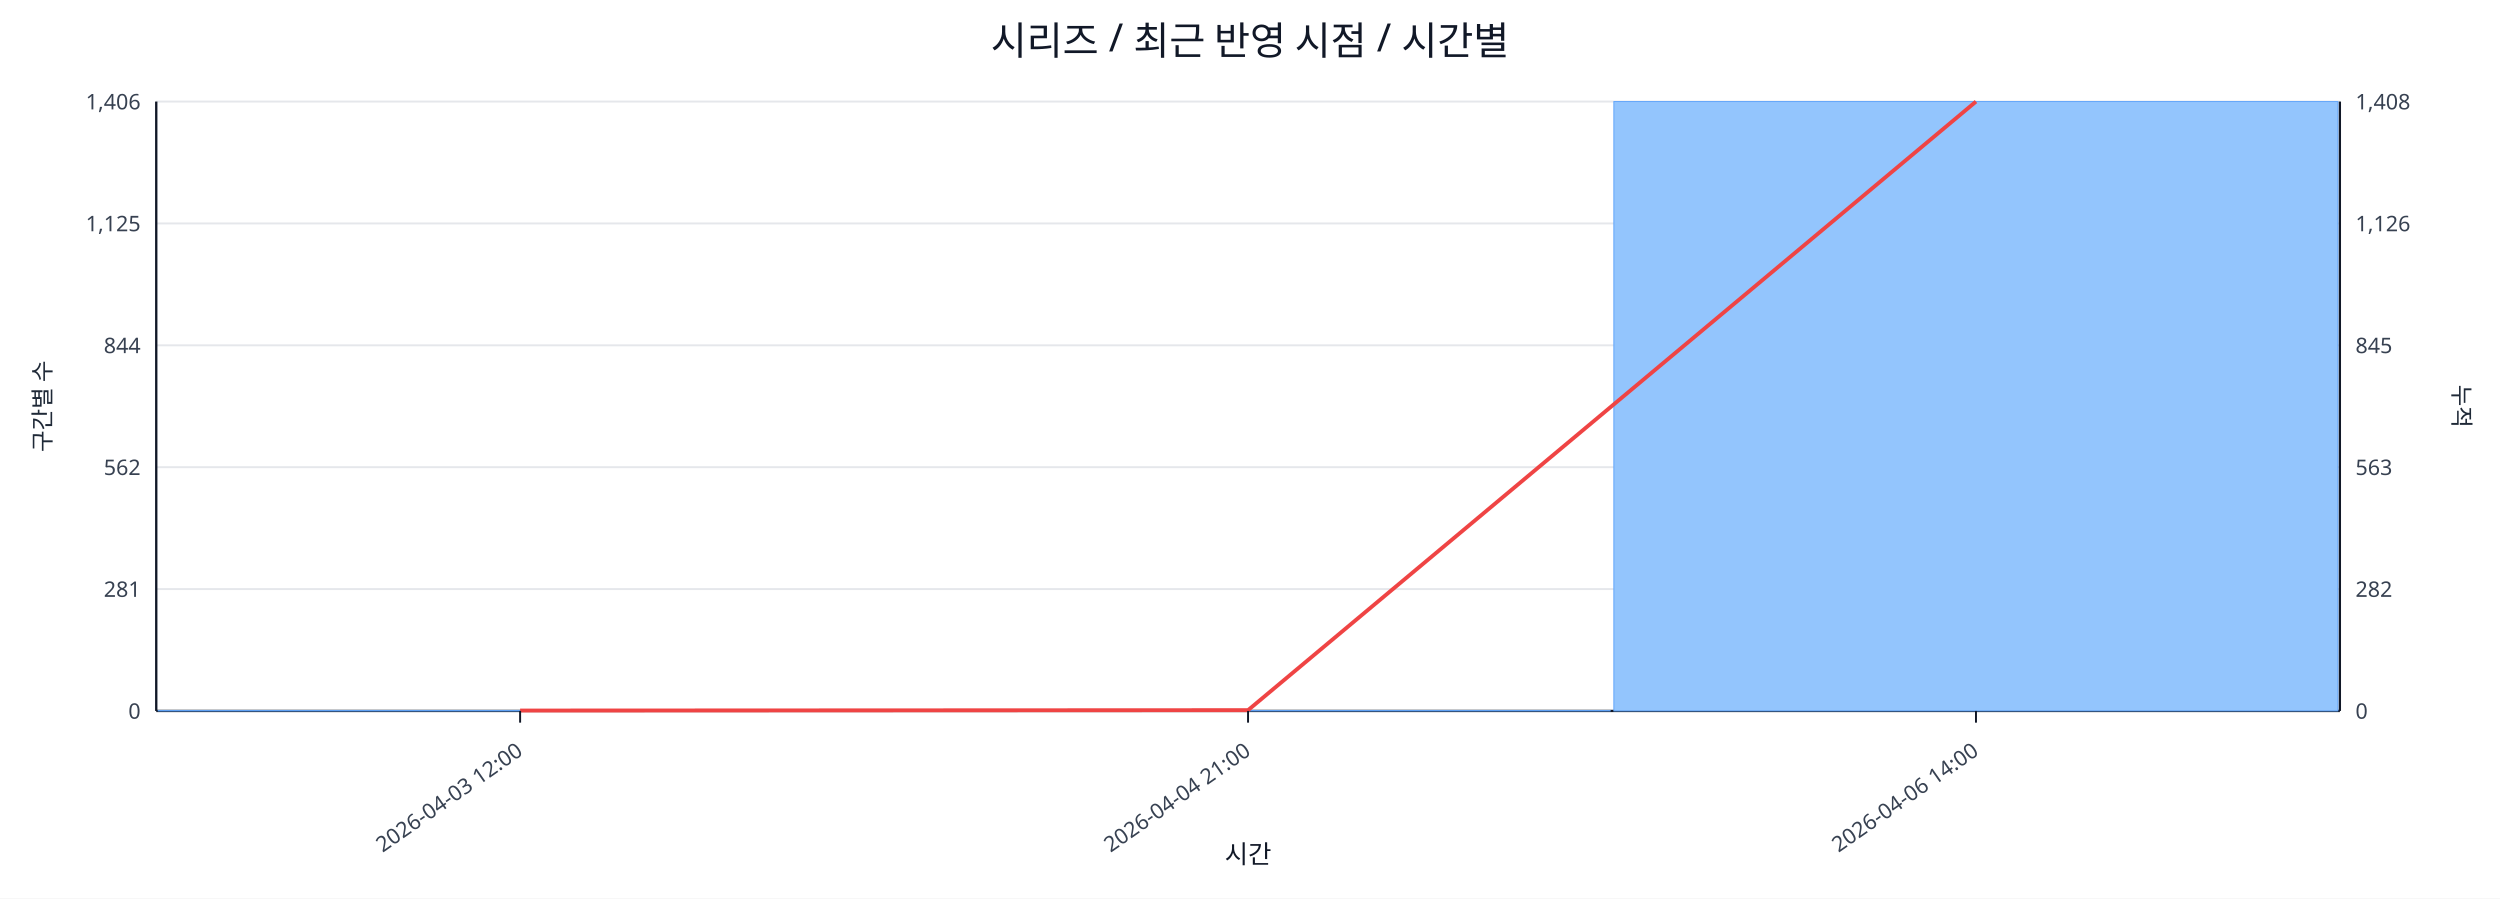
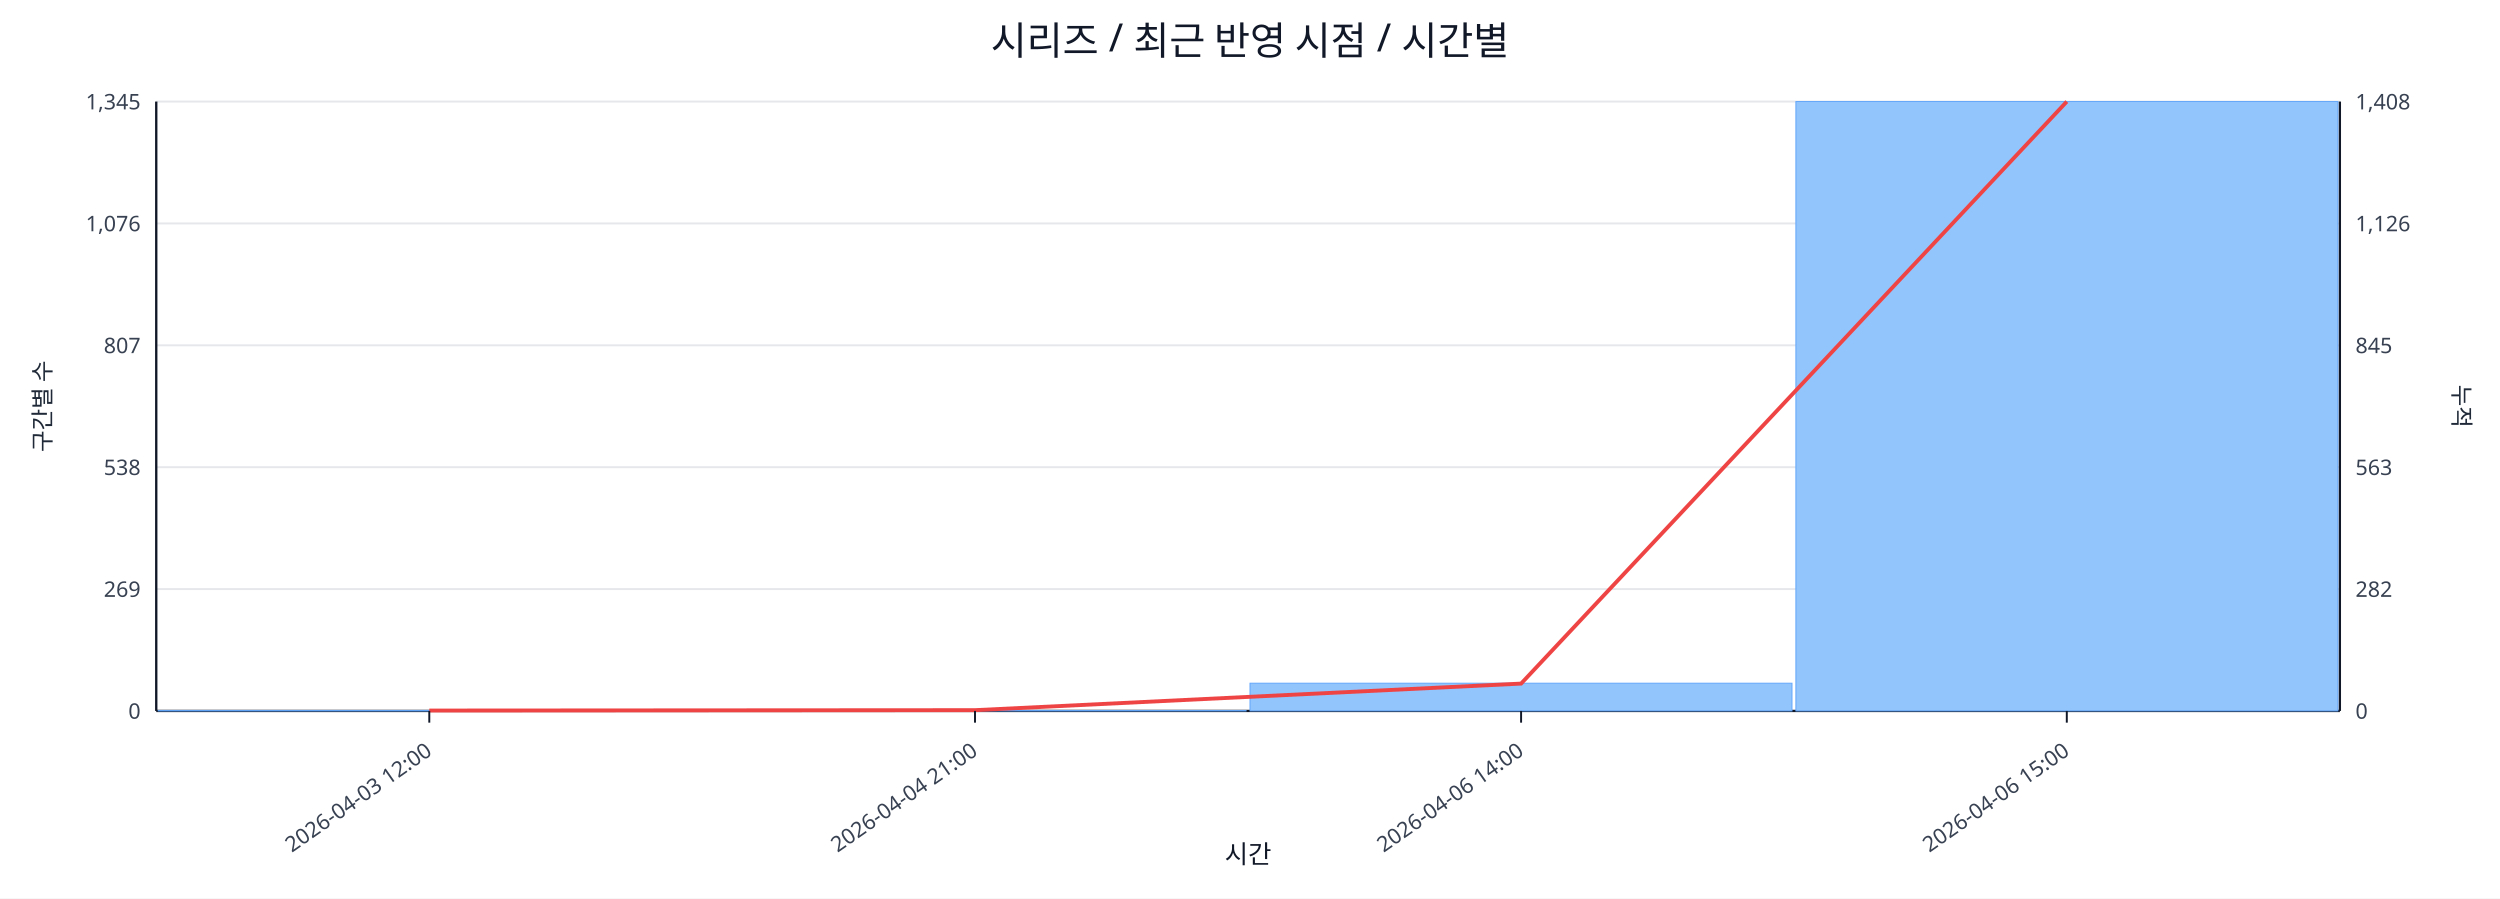
<svg xmlns="http://www.w3.org/2000/svg" width="1280" height="460" viewBox="0 0 1280 460">
  <rect x="0" y="0" width="100%" height="100%" fill="#ffffff" />
  <text x="640.0" y="28" font-size="20" text-anchor="middle" font-family="sans-serif" fill="#111827">시리즈 / 최근 반영 시점 / 시간별</text>
  <line x1="80.0" y1="52.0" x2="1198.0" y2="52.0" stroke="#e5e7eb" stroke-width="1" />
-   <text x="72.0" y="56.0" font-size="11" text-anchor="end" font-family="sans-serif" fill="#374151">1,406</text>
+   <text x="72.0" y="56.0" font-size="11" text-anchor="end" font-family="sans-serif" fill="#374151">1,345</text>
  <text x="1206.0" y="56.0" font-size="11" text-anchor="start" font-family="sans-serif" fill="#374151">1,408</text>
  <line x1="80.0" y1="114.4" x2="1198.0" y2="114.4" stroke="#e5e7eb" stroke-width="1" />
-   <text x="72.0" y="118.4" font-size="11" text-anchor="end" font-family="sans-serif" fill="#374151">1,125</text>
+   <text x="72.0" y="118.4" font-size="11" text-anchor="end" font-family="sans-serif" fill="#374151">1,076</text>
  <text x="1206.0" y="118.4" font-size="11" text-anchor="start" font-family="sans-serif" fill="#374151">1,126</text>
  <line x1="80.0" y1="176.8" x2="1198.0" y2="176.8" stroke="#e5e7eb" stroke-width="1" />
-   <text x="72.0" y="180.8" font-size="11" text-anchor="end" font-family="sans-serif" fill="#374151">844</text>
+   <text x="72.0" y="180.8" font-size="11" text-anchor="end" font-family="sans-serif" fill="#374151">807</text>
  <text x="1206.0" y="180.8" font-size="11" text-anchor="start" font-family="sans-serif" fill="#374151">845</text>
  <line x1="80.0" y1="239.2" x2="1198.0" y2="239.2" stroke="#e5e7eb" stroke-width="1" />
-   <text x="72.0" y="243.2" font-size="11" text-anchor="end" font-family="sans-serif" fill="#374151">562</text>
+   <text x="72.0" y="243.2" font-size="11" text-anchor="end" font-family="sans-serif" fill="#374151">538</text>
  <text x="1206.0" y="243.2" font-size="11" text-anchor="start" font-family="sans-serif" fill="#374151">563</text>
  <line x1="80.0" y1="301.6" x2="1198.0" y2="301.6" stroke="#e5e7eb" stroke-width="1" />
-   <text x="72.0" y="305.6" font-size="11" text-anchor="end" font-family="sans-serif" fill="#374151">281</text>
+   <text x="72.0" y="305.6" font-size="11" text-anchor="end" font-family="sans-serif" fill="#374151">269</text>
  <text x="1206.0" y="305.6" font-size="11" text-anchor="start" font-family="sans-serif" fill="#374151">282</text>
  <line x1="80.0" y1="364.0" x2="1198.0" y2="364.0" stroke="#e5e7eb" stroke-width="1" />
  <text x="72.0" y="368.0" font-size="11" text-anchor="end" font-family="sans-serif" fill="#374151">0</text>
  <text x="1206.0" y="368.0" font-size="11" text-anchor="start" font-family="sans-serif" fill="#374151">0</text>
  <line x1="80.0" y1="364.0" x2="1198.0" y2="364.0" stroke="#111827" stroke-width="1.2" />
  <line x1="80.0" y1="52.0" x2="80.0" y2="364.0" stroke="#111827" stroke-width="1.2" />
  <line x1="1198.0" y1="52.0" x2="1198.0" y2="364.0" stroke="#111827" stroke-width="1.2" />
-   <rect x="81.0" y="363.8" width="370.7" height="0.2" fill="#93c5fd" stroke="#60a5fa" stroke-width="0.5" />
-   <rect x="453.7" y="363.8" width="370.7" height="0.2" fill="#93c5fd" stroke="#60a5fa" stroke-width="0.5" />
-   <rect x="826.3" y="52.0" width="370.7" height="312.0" fill="#93c5fd" stroke="#60a5fa" stroke-width="0.5" />
-   <polyline fill="none" stroke="#ef4444" stroke-width="2" points="266.3,363.8 639.0,363.6 1011.7,52.0" />
-   <line x1="266.3" y1="364.0" x2="266.3" y2="370.0" stroke="#111827" stroke-width="1" />
-   <text x="268.3" y="386.0" font-size="11" text-anchor="end" transform="rotate(-35 268.3 386.0)" font-family="sans-serif" fill="#374151">2026-04-03 12:00</text>
-   <line x1="639.0" y1="364.0" x2="639.0" y2="370.0" stroke="#111827" stroke-width="1" />
-   <text x="641.0" y="386.0" font-size="11" text-anchor="end" transform="rotate(-35 641.0 386.0)" font-family="sans-serif" fill="#374151">2026-04-04 21:00</text>
-   <line x1="1011.7" y1="364.0" x2="1011.7" y2="370.0" stroke="#111827" stroke-width="1" />
-   <text x="1013.7" y="386.0" font-size="11" text-anchor="end" transform="rotate(-35 1013.7 386.0)" font-family="sans-serif" fill="#374151">2026-04-06 14:00</text>
+   <rect x="81.0" y="363.8" width="277.5" height="0.2" fill="#93c5fd" stroke="#60a5fa" stroke-width="0.5" />
+   <rect x="360.5" y="363.8" width="277.5" height="0.2" fill="#93c5fd" stroke="#60a5fa" stroke-width="0.5" />
+   <rect x="640.0" y="349.8" width="277.5" height="14.2" fill="#93c5fd" stroke="#60a5fa" stroke-width="0.5" />
+   <rect x="919.5" y="52.0" width="277.5" height="312.0" fill="#93c5fd" stroke="#60a5fa" stroke-width="0.5" />
+   <polyline fill="none" stroke="#ef4444" stroke-width="2" points="219.8,363.8 499.2,363.6 778.8,350.0 1058.2,52.0" />
+   <line x1="219.8" y1="364.0" x2="219.8" y2="370.0" stroke="#111827" stroke-width="1" />
+   <text x="221.8" y="386.0" font-size="11" text-anchor="end" transform="rotate(-35 221.8 386.0)" font-family="sans-serif" fill="#374151">2026-04-03 12:00</text>
+   <line x1="499.2" y1="364.0" x2="499.2" y2="370.0" stroke="#111827" stroke-width="1" />
+   <text x="501.2" y="386.0" font-size="11" text-anchor="end" transform="rotate(-35 501.2 386.0)" font-family="sans-serif" fill="#374151">2026-04-04 21:00</text>
+   <line x1="778.8" y1="364.0" x2="778.8" y2="370.0" stroke="#111827" stroke-width="1" />
+   <text x="780.8" y="386.0" font-size="11" text-anchor="end" transform="rotate(-35 780.8 386.0)" font-family="sans-serif" fill="#374151">2026-04-06 14:00</text>
+   <line x1="1058.2" y1="364.0" x2="1058.2" y2="370.0" stroke="#111827" stroke-width="1" />
+   <text x="1060.2" y="386.0" font-size="11" text-anchor="end" transform="rotate(-35 1060.2 386.0)" font-family="sans-serif" fill="#374151">2026-04-06 15:00</text>
  <text x="26" y="208.0" font-size="12" transform="rotate(-90 26 208.0)" text-anchor="middle" font-family="sans-serif" fill="#1f2937">구간별 수</text>
  <text x="1256.0" y="208.0" font-size="12" transform="rotate(90 1256.0 208.0)" text-anchor="middle" font-family="sans-serif" fill="#1f2937">누적</text>
  <text x="639.0" y="442.0" font-size="13" text-anchor="middle" font-family="sans-serif" fill="#111827">시간</text>
</svg>
